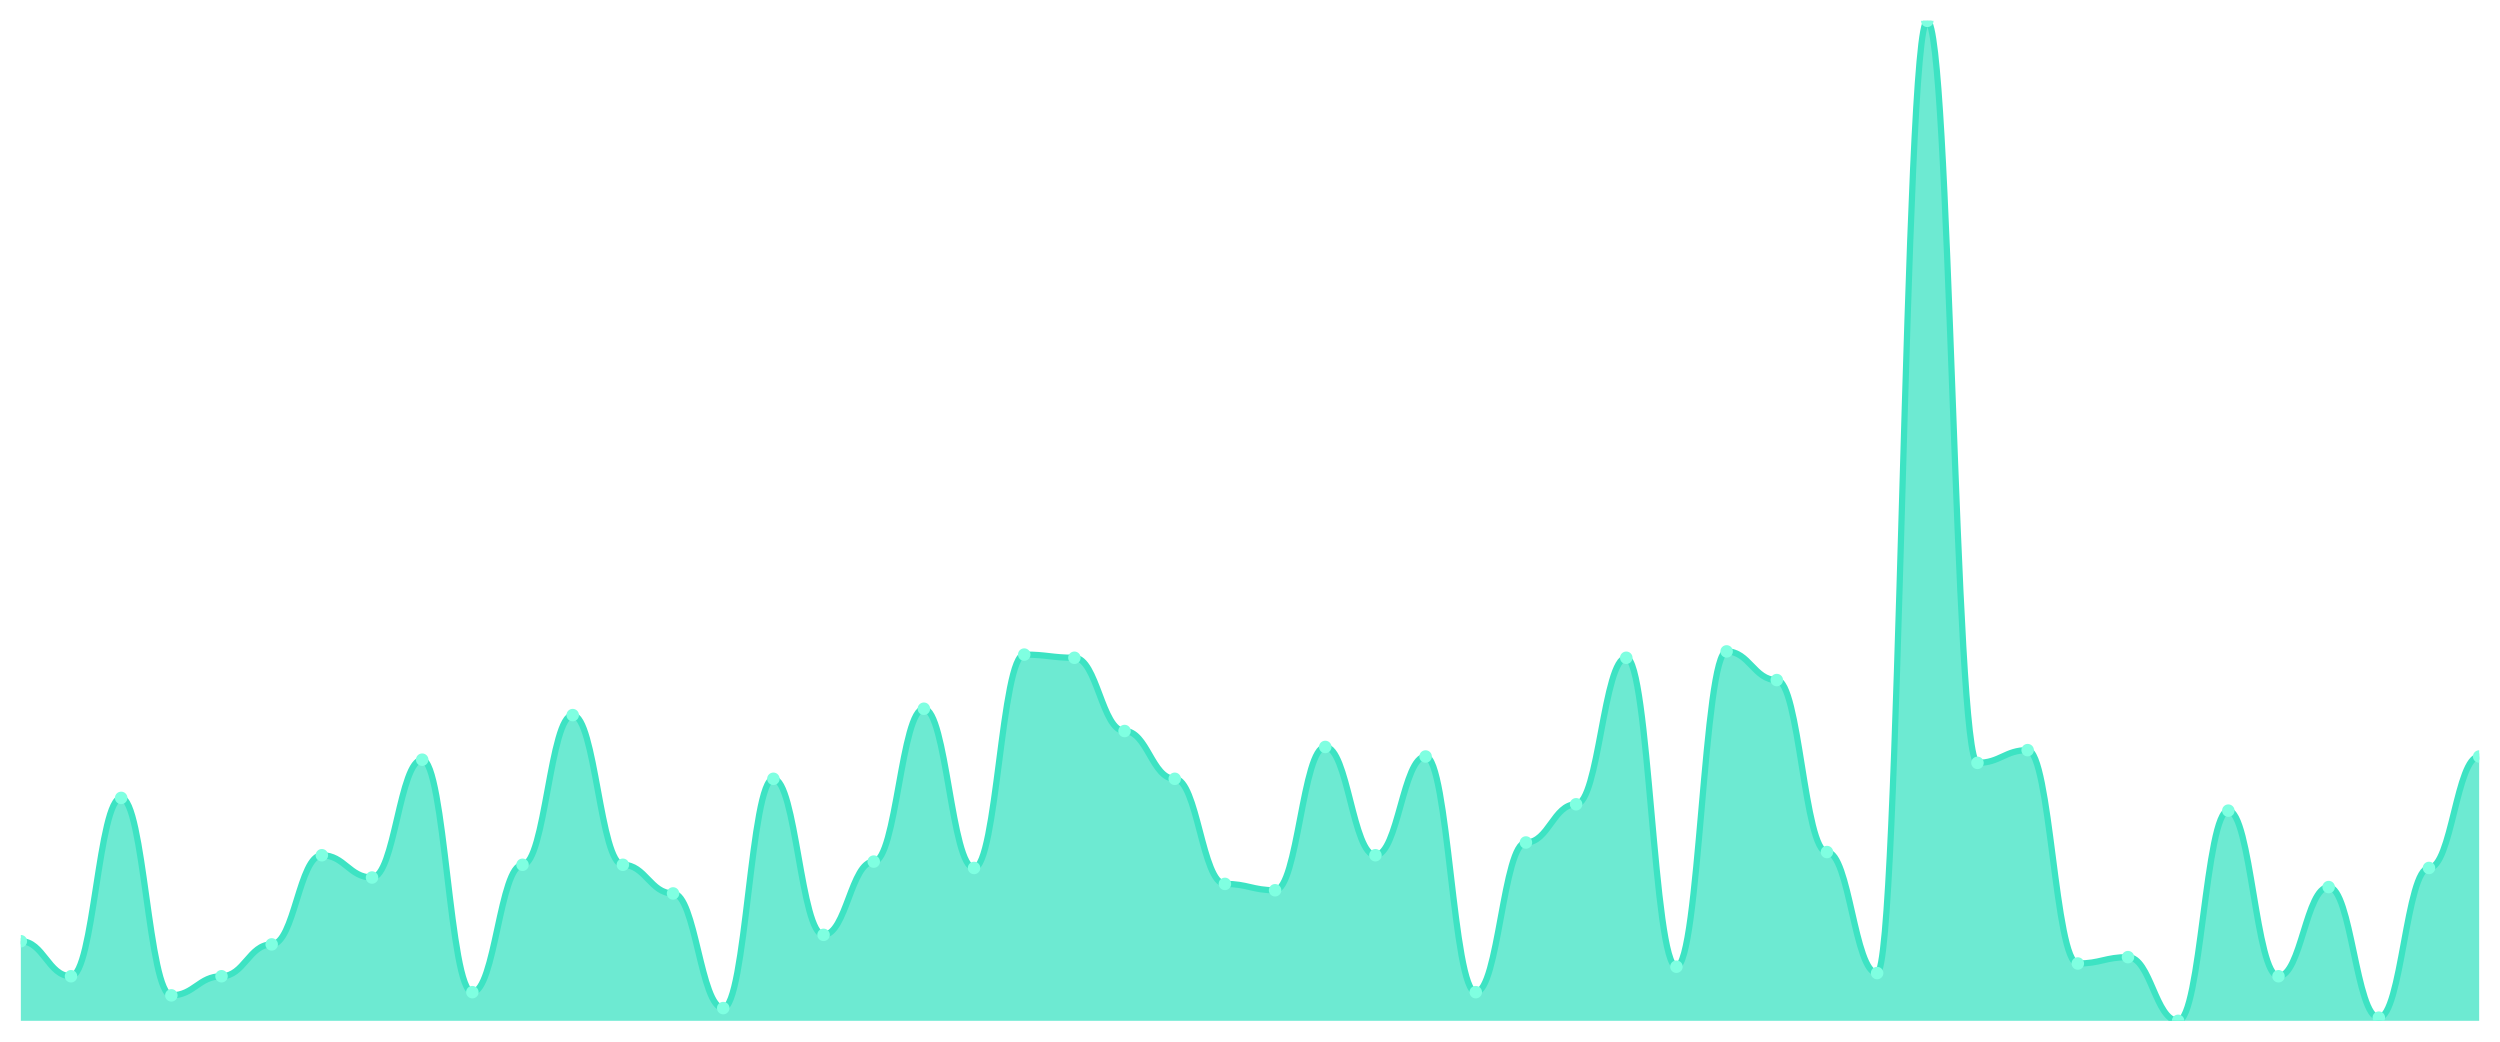
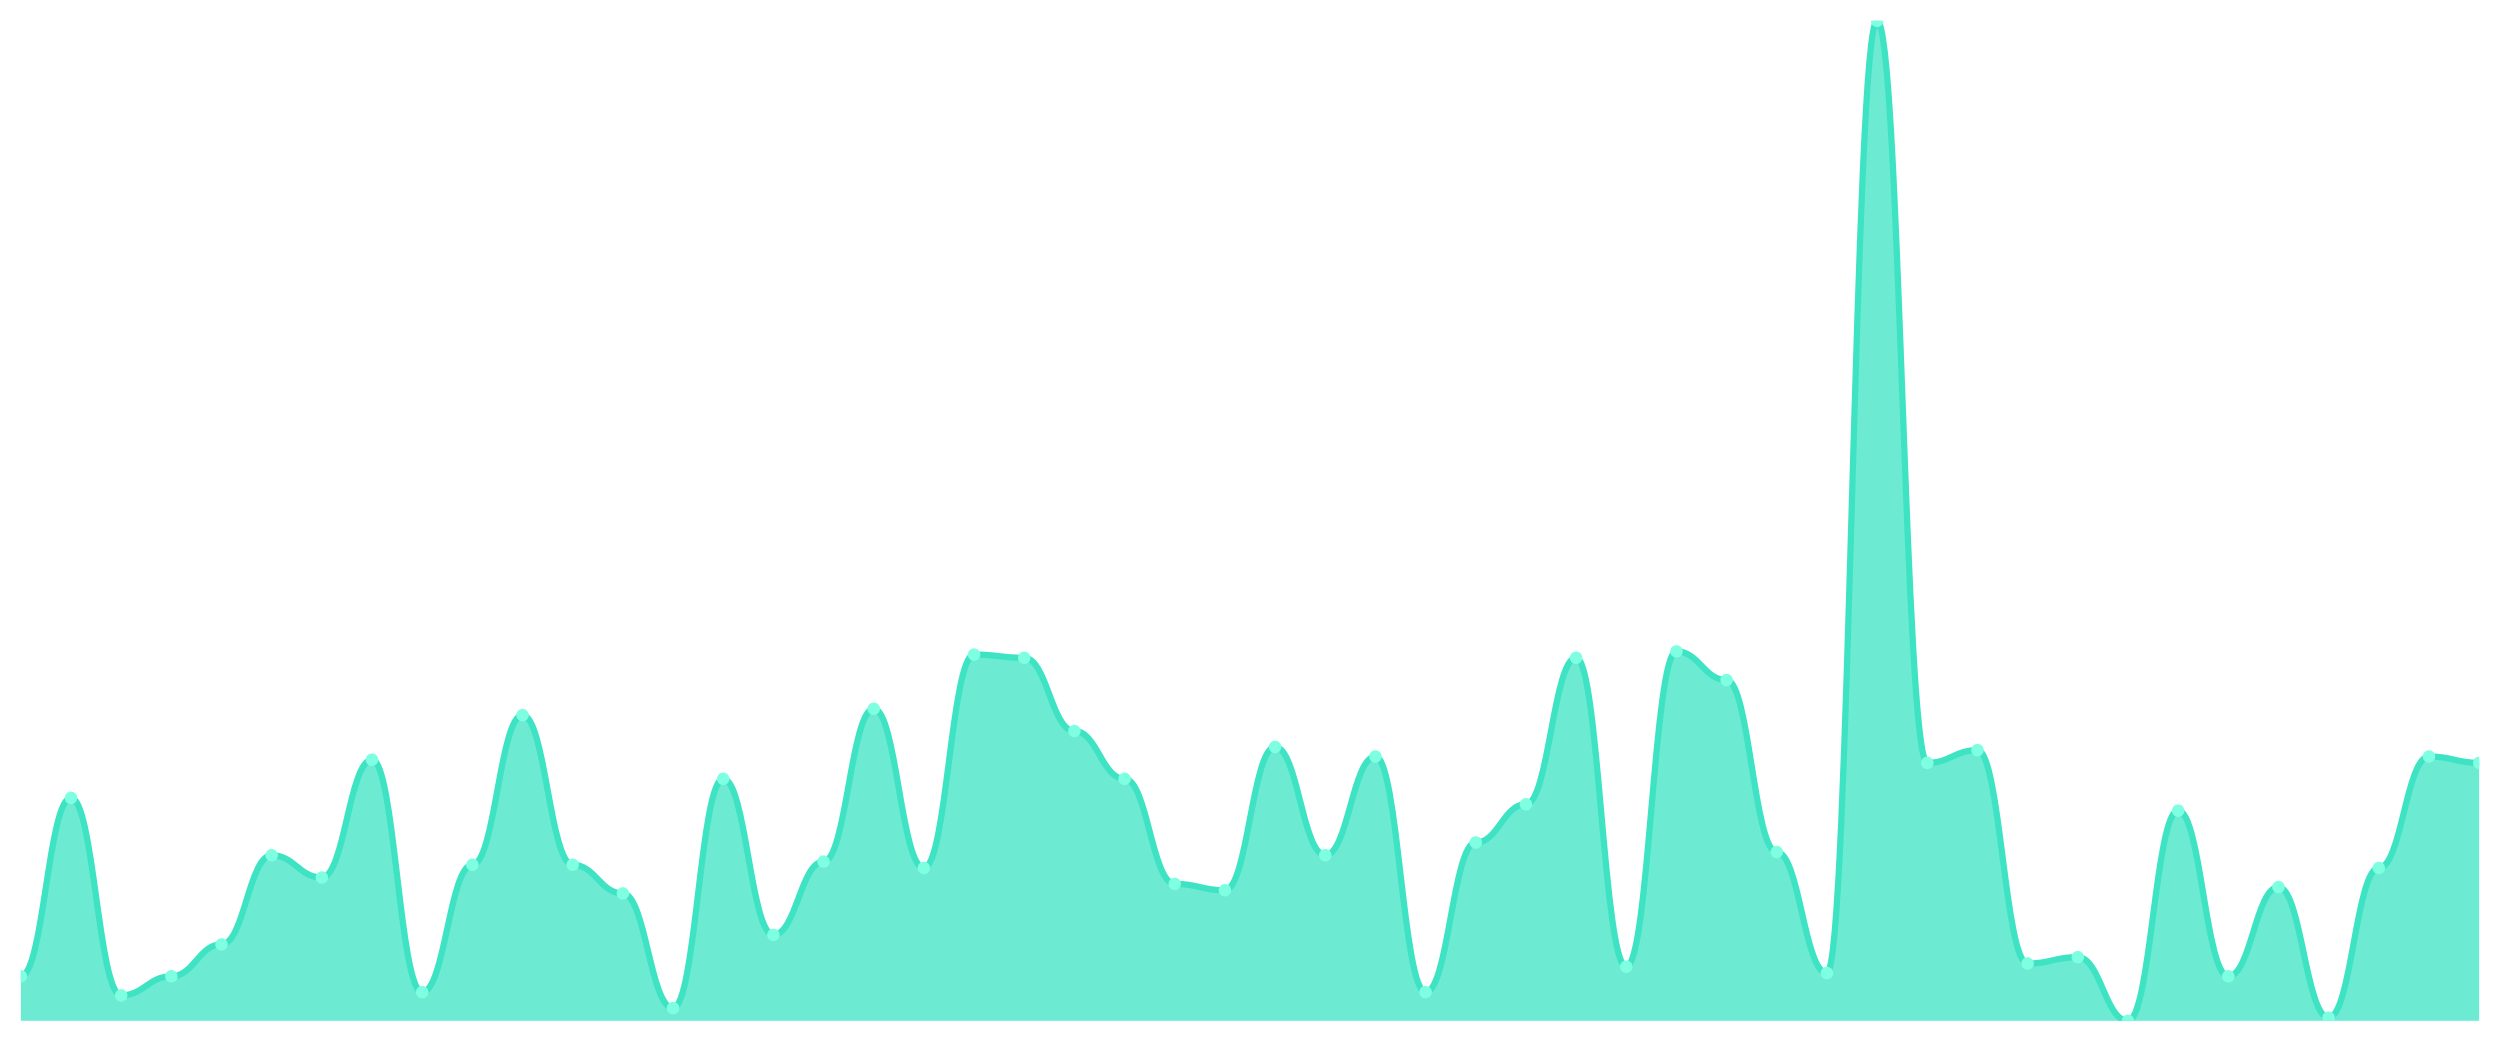
<svg xmlns="http://www.w3.org/2000/svg" viewBox="0 0 1200 500" width="1200" height="500">
  <defs>
    <clipPath id="c">
      <rect x="10" y="10" width="1180" height="480" />
    </clipPath>
  </defs>
  <rect width="1200" height="500" fill="none" />
  <g clip-path="url(#c)">
-     <path d="M 10,490 L 10,451.783 C 20.837,451.783 23.245,468.599 34.082,468.599 C 44.918,468.599 47.327,382.994 58.163,382.994 C 69,382.994 71.408,477.771 82.245,477.771 C 93.082,477.771 95.49,468.599 106.327,468.599 C 117.163,468.599 119.571,453.312 130.408,453.312 C 141.245,453.312 143.653,410.51 154.49,410.51 C 165.327,410.51 167.735,421.21 178.571,421.21 C 189.408,421.21 191.816,364.65 202.653,364.65 C 213.49,364.65 215.898,476.242 226.735,476.242 C 237.571,476.242 239.98,415.096 250.816,415.096 C 261.653,415.096 264.061,343.248 274.898,343.248 C 285.735,343.248 288.143,415.096 298.98,415.096 C 309.816,415.096 312.224,428.854 323.061,428.854 C 333.898,428.854 336.306,483.885 347.143,483.885 C 357.98,483.885 360.388,373.822 371.224,373.822 C 382.061,373.822 384.469,448.726 395.306,448.726 C 406.143,448.726 408.551,413.567 419.388,413.567 C 430.224,413.567 432.633,340.191 443.469,340.191 C 454.306,340.191 456.714,416.624 467.551,416.624 C 478.388,416.624 480.796,314.204 491.633,314.204 C 502.469,314.204 504.878,315.732 515.714,315.732 C 526.551,315.732 528.959,350.892 539.796,350.892 C 550.633,350.892 553.041,373.822 563.878,373.822 C 574.714,373.822 577.122,424.268 587.959,424.268 C 598.796,424.268 601.204,427.325 612.041,427.325 C 622.878,427.325 625.286,358.535 636.122,358.535 C 646.959,358.535 649.367,410.51 660.204,410.51 C 671.041,410.51 673.449,363.121 684.286,363.121 C 695.122,363.121 697.531,476.242 708.367,476.242 C 719.204,476.242 721.612,404.395 732.449,404.395 C 743.286,404.395 745.694,386.051 756.531,386.051 C 767.367,386.051 769.776,315.732 780.612,315.732 C 791.449,315.732 793.857,464.013 804.694,464.013 C 815.531,464.013 817.939,312.675 828.776,312.675 C 839.612,312.675 842.02,326.433 852.857,326.433 C 863.694,326.433 866.102,408.981 876.939,408.981 C 887.776,408.981 890.184,467.07 901.02,467.07 C 911.857,467.07 914.265,10 925.102,10 C 935.939,10 938.347,366.178 949.184,366.178 C 960.02,366.178 962.429,360.064 973.265,360.064 C 984.102,360.064 986.51,462.484 997.347,462.484 C 1008.184,462.484 1010.592,459.427 1021.429,459.427 C 1032.265,459.427 1034.673,490 1045.51,490 C 1056.347,490 1058.755,389.108 1069.592,389.108 C 1080.429,389.108 1082.837,468.599 1093.673,468.599 C 1104.51,468.599 1106.918,425.796 1117.755,425.796 C 1128.592,425.796 1131,488.471 1141.837,488.471 C 1152.673,488.471 1155.082,416.624 1165.918,416.624 C 1176.755,416.624 1179.163,363.121 1190,363.121 L 1190,490 Z" fill="rgba(61,227,195,0.75)" />
-     <path d="M 10,451.783 C 20.837,451.783 23.245,468.599 34.082,468.599 C 44.918,468.599 47.327,382.994 58.163,382.994 C 69,382.994 71.408,477.771 82.245,477.771 C 93.082,477.771 95.49,468.599 106.327,468.599 C 117.163,468.599 119.571,453.312 130.408,453.312 C 141.245,453.312 143.653,410.51 154.49,410.51 C 165.327,410.51 167.735,421.21 178.571,421.21 C 189.408,421.21 191.816,364.65 202.653,364.65 C 213.49,364.65 215.898,476.242 226.735,476.242 C 237.571,476.242 239.98,415.096 250.816,415.096 C 261.653,415.096 264.061,343.248 274.898,343.248 C 285.735,343.248 288.143,415.096 298.98,415.096 C 309.816,415.096 312.224,428.854 323.061,428.854 C 333.898,428.854 336.306,483.885 347.143,483.885 C 357.98,483.885 360.388,373.822 371.224,373.822 C 382.061,373.822 384.469,448.726 395.306,448.726 C 406.143,448.726 408.551,413.567 419.388,413.567 C 430.224,413.567 432.633,340.191 443.469,340.191 C 454.306,340.191 456.714,416.624 467.551,416.624 C 478.388,416.624 480.796,314.204 491.633,314.204 C 502.469,314.204 504.878,315.732 515.714,315.732 C 526.551,315.732 528.959,350.892 539.796,350.892 C 550.633,350.892 553.041,373.822 563.878,373.822 C 574.714,373.822 577.122,424.268 587.959,424.268 C 598.796,424.268 601.204,427.325 612.041,427.325 C 622.878,427.325 625.286,358.535 636.122,358.535 C 646.959,358.535 649.367,410.51 660.204,410.51 C 671.041,410.51 673.449,363.121 684.286,363.121 C 695.122,363.121 697.531,476.242 708.367,476.242 C 719.204,476.242 721.612,404.395 732.449,404.395 C 743.286,404.395 745.694,386.051 756.531,386.051 C 767.367,386.051 769.776,315.732 780.612,315.732 C 791.449,315.732 793.857,464.013 804.694,464.013 C 815.531,464.013 817.939,312.675 828.776,312.675 C 839.612,312.675 842.02,326.433 852.857,326.433 C 863.694,326.433 866.102,408.981 876.939,408.981 C 887.776,408.981 890.184,467.07 901.02,467.07 C 911.857,467.07 914.265,10 925.102,10 C 935.939,10 938.347,366.178 949.184,366.178 C 960.02,366.178 962.429,360.064 973.265,360.064 C 984.102,360.064 986.51,462.484 997.347,462.484 C 1008.184,462.484 1010.592,459.427 1021.429,459.427 C 1032.265,459.427 1034.673,490 1045.51,490 C 1056.347,490 1058.755,389.108 1069.592,389.108 C 1080.429,389.108 1082.837,468.599 1093.673,468.599 C 1104.51,468.599 1106.918,425.796 1117.755,425.796 C 1128.592,425.796 1131,488.471 1141.837,488.471 C 1152.673,488.471 1155.082,416.624 1165.918,416.624 C 1176.755,416.624 1179.163,363.121 1190,363.121" fill="none" stroke="#3de3c3" stroke-width="3" stroke-linecap="round" stroke-linejoin="round" />
-     <circle cx="10" cy="451.783" r="3" fill="#7fffe1" />
-     <circle cx="34.082" cy="468.599" r="3" fill="#7fffe1" />
-     <circle cx="58.163" cy="382.994" r="3" fill="#7fffe1" />
-     <circle cx="82.245" cy="477.771" r="3" fill="#7fffe1" />
-     <circle cx="106.327" cy="468.599" r="3" fill="#7fffe1" />
-     <circle cx="130.408" cy="453.312" r="3" fill="#7fffe1" />
-     <circle cx="154.49" cy="410.51" r="3" fill="#7fffe1" />
-     <circle cx="178.571" cy="421.21" r="3" fill="#7fffe1" />
-     <circle cx="202.653" cy="364.65" r="3" fill="#7fffe1" />
-     <circle cx="226.735" cy="476.242" r="3" fill="#7fffe1" />
-     <circle cx="250.816" cy="415.096" r="3" fill="#7fffe1" />
-     <circle cx="274.898" cy="343.248" r="3" fill="#7fffe1" />
-     <circle cx="298.98" cy="415.096" r="3" fill="#7fffe1" />
-     <circle cx="323.061" cy="428.854" r="3" fill="#7fffe1" />
-     <circle cx="347.143" cy="483.885" r="3" fill="#7fffe1" />
-     <circle cx="371.224" cy="373.822" r="3" fill="#7fffe1" />
-     <circle cx="395.306" cy="448.726" r="3" fill="#7fffe1" />
-     <circle cx="419.388" cy="413.567" r="3" fill="#7fffe1" />
-     <circle cx="443.469" cy="340.191" r="3" fill="#7fffe1" />
-     <circle cx="467.551" cy="416.624" r="3" fill="#7fffe1" />
-     <circle cx="491.633" cy="314.204" r="3" fill="#7fffe1" />
-     <circle cx="515.714" cy="315.732" r="3" fill="#7fffe1" />
-     <circle cx="539.796" cy="350.892" r="3" fill="#7fffe1" />
-     <circle cx="563.878" cy="373.822" r="3" fill="#7fffe1" />
-     <circle cx="587.959" cy="424.268" r="3" fill="#7fffe1" />
-     <circle cx="612.041" cy="427.325" r="3" fill="#7fffe1" />
-     <circle cx="636.122" cy="358.535" r="3" fill="#7fffe1" />
-     <circle cx="660.204" cy="410.51" r="3" fill="#7fffe1" />
-     <circle cx="684.286" cy="363.121" r="3" fill="#7fffe1" />
-     <circle cx="708.367" cy="476.242" r="3" fill="#7fffe1" />
-     <circle cx="732.449" cy="404.395" r="3" fill="#7fffe1" />
-     <circle cx="756.531" cy="386.051" r="3" fill="#7fffe1" />
-     <circle cx="780.612" cy="315.732" r="3" fill="#7fffe1" />
-     <circle cx="804.694" cy="464.013" r="3" fill="#7fffe1" />
-     <circle cx="828.776" cy="312.675" r="3" fill="#7fffe1" />
-     <circle cx="852.857" cy="326.433" r="3" fill="#7fffe1" />
-     <circle cx="876.939" cy="408.981" r="3" fill="#7fffe1" />
-     <circle cx="901.02" cy="467.07" r="3" fill="#7fffe1" />
-     <circle cx="925.102" cy="10" r="3" fill="#7fffe1" />
-     <circle cx="949.184" cy="366.178" r="3" fill="#7fffe1" />
-     <circle cx="973.265" cy="360.064" r="3" fill="#7fffe1" />
-     <circle cx="997.347" cy="462.484" r="3" fill="#7fffe1" />
-     <circle cx="1021.429" cy="459.427" r="3" fill="#7fffe1" />
-     <circle cx="1045.51" cy="490" r="3" fill="#7fffe1" />
-     <circle cx="1069.592" cy="389.108" r="3" fill="#7fffe1" />
-     <circle cx="1093.673" cy="468.599" r="3" fill="#7fffe1" />
-     <circle cx="1117.755" cy="425.796" r="3" fill="#7fffe1" />
-     <circle cx="1141.837" cy="488.471" r="3" fill="#7fffe1" />
-     <circle cx="1165.918" cy="416.624" r="3" fill="#7fffe1" />
-     <circle cx="1190" cy="363.121" r="3" fill="#7fffe1" />
+     <path d="M 10,490 L 10,468.599 C 20.837,468.599 23.245,382.994 34.082,382.994 C 44.918,382.994 47.327,477.771 58.163,477.771 C 69,477.771 71.408,468.599 82.245,468.599 C 93.082,468.599 95.49,453.312 106.327,453.312 C 117.163,453.312 119.571,410.51 130.408,410.51 C 141.245,410.51 143.653,421.21 154.49,421.21 C 165.327,421.21 167.735,364.65 178.571,364.65 C 189.408,364.65 191.816,476.242 202.653,476.242 C 213.49,476.242 215.898,415.096 226.735,415.096 C 237.571,415.096 239.98,343.248 250.816,343.248 C 261.653,343.248 264.061,415.096 274.898,415.096 C 285.735,415.096 288.143,428.854 298.98,428.854 C 309.816,428.854 312.224,483.885 323.061,483.885 C 333.898,483.885 336.306,373.822 347.143,373.822 C 357.98,373.822 360.388,448.726 371.224,448.726 C 382.061,448.726 384.469,413.567 395.306,413.567 C 406.143,413.567 408.551,340.191 419.388,340.191 C 430.224,340.191 432.633,416.624 443.469,416.624 C 454.306,416.624 456.714,314.204 467.551,314.204 C 478.388,314.204 480.796,315.732 491.633,315.732 C 502.469,315.732 504.878,350.892 515.714,350.892 C 526.551,350.892 528.959,373.822 539.796,373.822 C 550.633,373.822 553.041,424.268 563.878,424.268 C 574.714,424.268 577.122,427.325 587.959,427.325 C 598.796,427.325 601.204,358.535 612.041,358.535 C 622.878,358.535 625.286,410.51 636.122,410.51 C 646.959,410.51 649.367,363.121 660.204,363.121 C 671.041,363.121 673.449,476.242 684.286,476.242 C 695.122,476.242 697.531,404.395 708.367,404.395 C 719.204,404.395 721.612,386.051 732.449,386.051 C 743.286,386.051 745.694,315.732 756.531,315.732 C 767.367,315.732 769.776,464.013 780.612,464.013 C 791.449,464.013 793.857,312.675 804.694,312.675 C 815.531,312.675 817.939,326.433 828.776,326.433 C 839.612,326.433 842.02,408.981 852.857,408.981 C 863.694,408.981 866.102,467.07 876.939,467.07 C 887.776,467.07 890.184,10 901.02,10 C 911.857,10 914.265,366.178 925.102,366.178 C 935.939,366.178 938.347,360.064 949.184,360.064 C 960.02,360.064 962.429,462.484 973.265,462.484 C 984.102,462.484 986.51,459.427 997.347,459.427 C 1008.184,459.427 1010.592,490 1021.429,490 C 1032.265,490 1034.673,389.108 1045.51,389.108 C 1056.347,389.108 1058.755,468.599 1069.592,468.599 C 1080.429,468.599 1082.837,425.796 1093.673,425.796 C 1104.51,425.796 1106.918,488.471 1117.755,488.471 C 1128.592,488.471 1131,416.624 1141.837,416.624 C 1152.673,416.624 1155.082,363.121 1165.918,363.121 C 1176.755,363.121 1179.163,366.178 1190,366.178 L 1190,490 Z" fill="rgba(61,227,195,0.75)" />
+     <path d="M 10,468.599 C 20.837,468.599 23.245,382.994 34.082,382.994 C 44.918,382.994 47.327,477.771 58.163,477.771 C 69,477.771 71.408,468.599 82.245,468.599 C 93.082,468.599 95.49,453.312 106.327,453.312 C 117.163,453.312 119.571,410.51 130.408,410.51 C 141.245,410.51 143.653,421.21 154.49,421.21 C 165.327,421.21 167.735,364.65 178.571,364.65 C 189.408,364.65 191.816,476.242 202.653,476.242 C 213.49,476.242 215.898,415.096 226.735,415.096 C 237.571,415.096 239.98,343.248 250.816,343.248 C 261.653,343.248 264.061,415.096 274.898,415.096 C 285.735,415.096 288.143,428.854 298.98,428.854 C 309.816,428.854 312.224,483.885 323.061,483.885 C 333.898,483.885 336.306,373.822 347.143,373.822 C 357.98,373.822 360.388,448.726 371.224,448.726 C 382.061,448.726 384.469,413.567 395.306,413.567 C 406.143,413.567 408.551,340.191 419.388,340.191 C 430.224,340.191 432.633,416.624 443.469,416.624 C 454.306,416.624 456.714,314.204 467.551,314.204 C 478.388,314.204 480.796,315.732 491.633,315.732 C 502.469,315.732 504.878,350.892 515.714,350.892 C 526.551,350.892 528.959,373.822 539.796,373.822 C 550.633,373.822 553.041,424.268 563.878,424.268 C 574.714,424.268 577.122,427.325 587.959,427.325 C 598.796,427.325 601.204,358.535 612.041,358.535 C 622.878,358.535 625.286,410.51 636.122,410.51 C 646.959,410.51 649.367,363.121 660.204,363.121 C 671.041,363.121 673.449,476.242 684.286,476.242 C 695.122,476.242 697.531,404.395 708.367,404.395 C 719.204,404.395 721.612,386.051 732.449,386.051 C 743.286,386.051 745.694,315.732 756.531,315.732 C 767.367,315.732 769.776,464.013 780.612,464.013 C 791.449,464.013 793.857,312.675 804.694,312.675 C 815.531,312.675 817.939,326.433 828.776,326.433 C 839.612,326.433 842.02,408.981 852.857,408.981 C 863.694,408.981 866.102,467.07 876.939,467.07 C 887.776,467.07 890.184,10 901.02,10 C 911.857,10 914.265,366.178 925.102,366.178 C 935.939,366.178 938.347,360.064 949.184,360.064 C 960.02,360.064 962.429,462.484 973.265,462.484 C 984.102,462.484 986.51,459.427 997.347,459.427 C 1008.184,459.427 1010.592,490 1021.429,490 C 1032.265,490 1034.673,389.108 1045.51,389.108 C 1056.347,389.108 1058.755,468.599 1069.592,468.599 C 1080.429,468.599 1082.837,425.796 1093.673,425.796 C 1104.51,425.796 1106.918,488.471 1117.755,488.471 C 1128.592,488.471 1131,416.624 1141.837,416.624 C 1152.673,416.624 1155.082,363.121 1165.918,363.121 C 1176.755,363.121 1179.163,366.178 1190,366.178" fill="none" stroke="#3de3c3" stroke-width="3" stroke-linecap="round" stroke-linejoin="round" />
+     <circle cx="10" cy="468.599" r="3" fill="#7fffe1" />
+     <circle cx="34.082" cy="382.994" r="3" fill="#7fffe1" />
+     <circle cx="58.163" cy="477.771" r="3" fill="#7fffe1" />
+     <circle cx="82.245" cy="468.599" r="3" fill="#7fffe1" />
+     <circle cx="106.327" cy="453.312" r="3" fill="#7fffe1" />
+     <circle cx="130.408" cy="410.51" r="3" fill="#7fffe1" />
+     <circle cx="154.49" cy="421.21" r="3" fill="#7fffe1" />
+     <circle cx="178.571" cy="364.65" r="3" fill="#7fffe1" />
+     <circle cx="202.653" cy="476.242" r="3" fill="#7fffe1" />
+     <circle cx="226.735" cy="415.096" r="3" fill="#7fffe1" />
+     <circle cx="250.816" cy="343.248" r="3" fill="#7fffe1" />
+     <circle cx="274.898" cy="415.096" r="3" fill="#7fffe1" />
+     <circle cx="298.98" cy="428.854" r="3" fill="#7fffe1" />
+     <circle cx="323.061" cy="483.885" r="3" fill="#7fffe1" />
+     <circle cx="347.143" cy="373.822" r="3" fill="#7fffe1" />
+     <circle cx="371.224" cy="448.726" r="3" fill="#7fffe1" />
+     <circle cx="395.306" cy="413.567" r="3" fill="#7fffe1" />
+     <circle cx="419.388" cy="340.191" r="3" fill="#7fffe1" />
+     <circle cx="443.469" cy="416.624" r="3" fill="#7fffe1" />
+     <circle cx="467.551" cy="314.204" r="3" fill="#7fffe1" />
+     <circle cx="491.633" cy="315.732" r="3" fill="#7fffe1" />
+     <circle cx="515.714" cy="350.892" r="3" fill="#7fffe1" />
+     <circle cx="539.796" cy="373.822" r="3" fill="#7fffe1" />
+     <circle cx="563.878" cy="424.268" r="3" fill="#7fffe1" />
+     <circle cx="587.959" cy="427.325" r="3" fill="#7fffe1" />
+     <circle cx="612.041" cy="358.535" r="3" fill="#7fffe1" />
+     <circle cx="636.122" cy="410.51" r="3" fill="#7fffe1" />
+     <circle cx="660.204" cy="363.121" r="3" fill="#7fffe1" />
+     <circle cx="684.286" cy="476.242" r="3" fill="#7fffe1" />
+     <circle cx="708.367" cy="404.395" r="3" fill="#7fffe1" />
+     <circle cx="732.449" cy="386.051" r="3" fill="#7fffe1" />
+     <circle cx="756.531" cy="315.732" r="3" fill="#7fffe1" />
+     <circle cx="780.612" cy="464.013" r="3" fill="#7fffe1" />
+     <circle cx="804.694" cy="312.675" r="3" fill="#7fffe1" />
+     <circle cx="828.776" cy="326.433" r="3" fill="#7fffe1" />
+     <circle cx="852.857" cy="408.981" r="3" fill="#7fffe1" />
+     <circle cx="876.939" cy="467.07" r="3" fill="#7fffe1" />
+     <circle cx="901.02" cy="10" r="3" fill="#7fffe1" />
+     <circle cx="925.102" cy="366.178" r="3" fill="#7fffe1" />
+     <circle cx="949.184" cy="360.064" r="3" fill="#7fffe1" />
+     <circle cx="973.265" cy="462.484" r="3" fill="#7fffe1" />
+     <circle cx="997.347" cy="459.427" r="3" fill="#7fffe1" />
+     <circle cx="1021.429" cy="490" r="3" fill="#7fffe1" />
+     <circle cx="1045.51" cy="389.108" r="3" fill="#7fffe1" />
+     <circle cx="1069.592" cy="468.599" r="3" fill="#7fffe1" />
+     <circle cx="1093.673" cy="425.796" r="3" fill="#7fffe1" />
+     <circle cx="1117.755" cy="488.471" r="3" fill="#7fffe1" />
+     <circle cx="1141.837" cy="416.624" r="3" fill="#7fffe1" />
+     <circle cx="1165.918" cy="363.121" r="3" fill="#7fffe1" />
+     <circle cx="1190" cy="366.178" r="3" fill="#7fffe1" />
  </g>
</svg>
